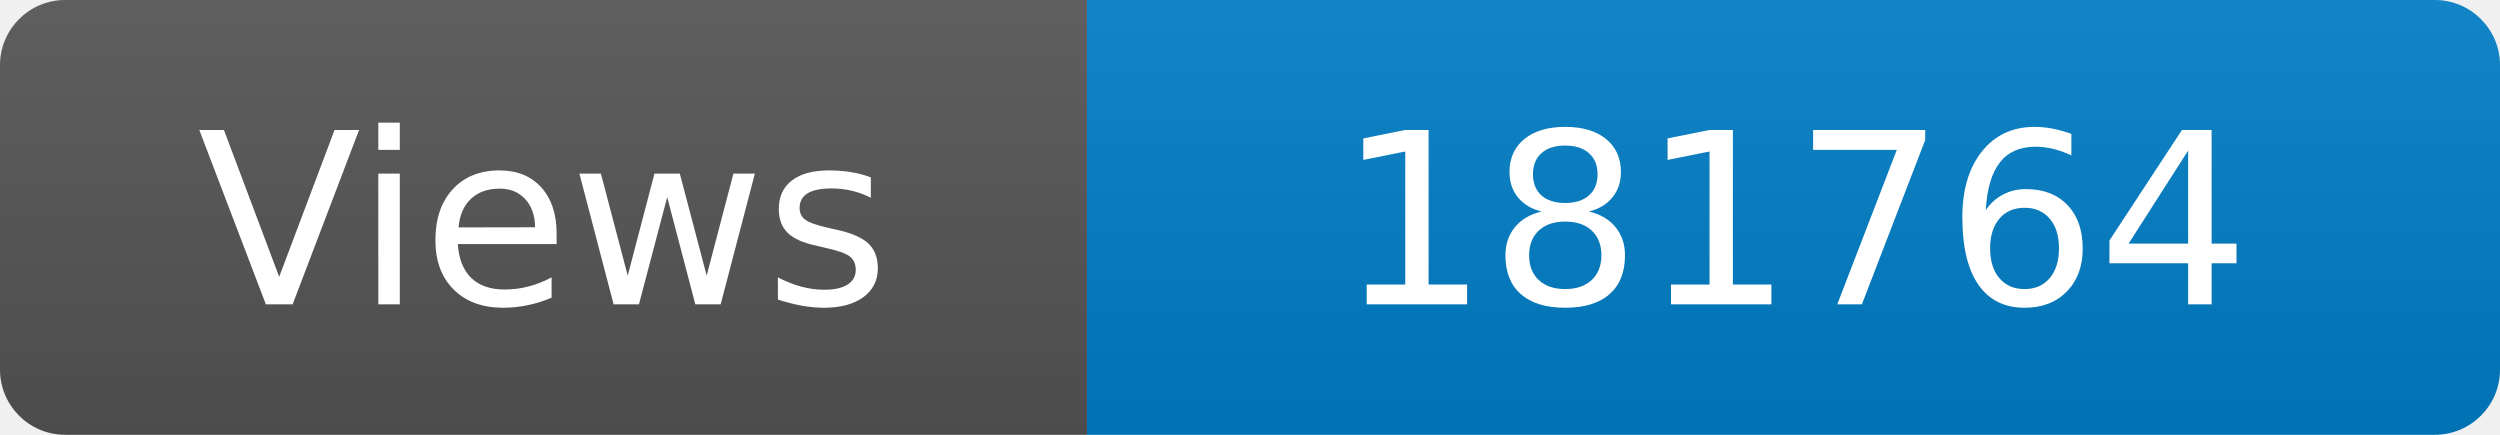
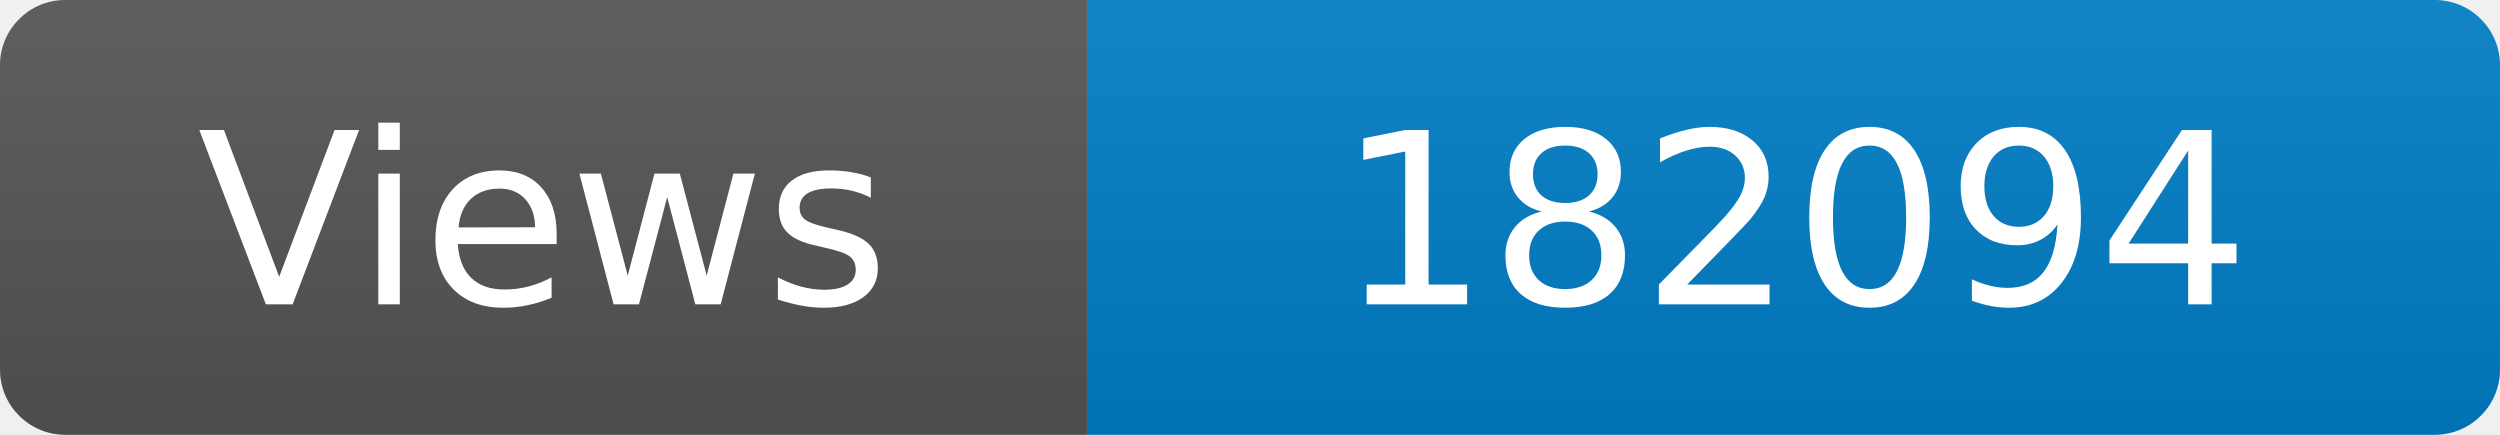
<svg xmlns="http://www.w3.org/2000/svg" width="115" height="20" role="img" aria-label="Maintained?: yes">
  <linearGradient id="s" x2="0" y2="100%">
    <stop offset="0" stop-color="#bbb" stop-opacity=".1" />
    <stop offset="1" stop-opacity=".1" />
  </linearGradient>
  <clipPath id="r">
    <rect width="115" height="20" rx="3" fill="#fff" />
  </clipPath>
  <g clip-path="url(#r)">
    <rect width="50" height="20" fill="#555" />
    <rect x="50" width="160" height="20" fill="#007ec6" />
    <rect width="115" height="20" fill="url(#s)" />
  </g>
  <g fill="#fff" text-anchor="middle" font-family="Verdana,Geneva,DejaVu Sans,sans-serif" font-size="110">
    <text x="250" y="140" transform="scale(.1)" fill="#fff">Views</text>
-     <text x="825" y="140" transform="scale(.1)" fill="#fff">181764</text>
+     <text x="825" y="140" transform="scale(.1)" fill="#fff">182094</text>
  </g>
</svg>
